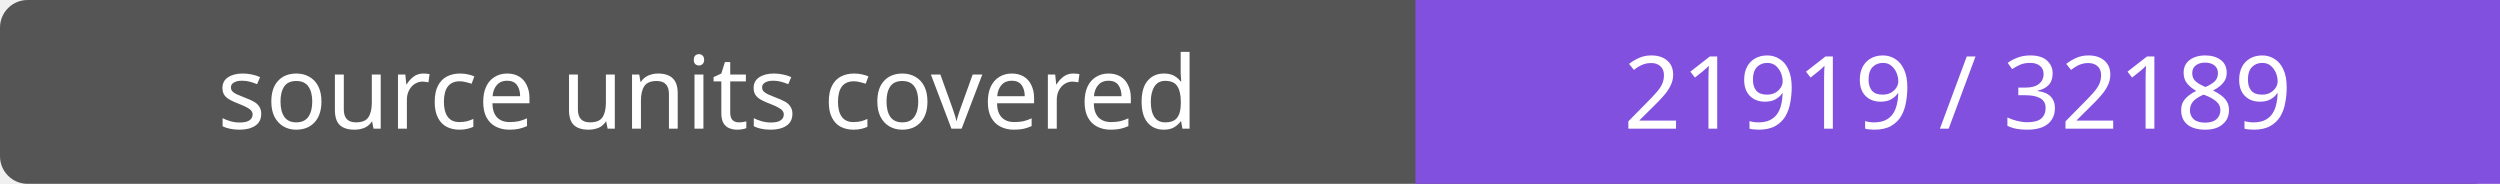
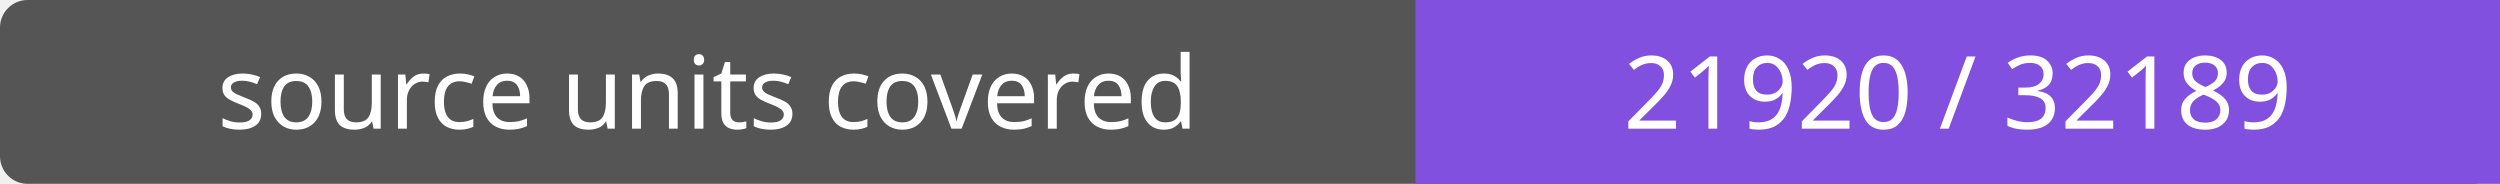
- <svg xmlns="http://www.w3.org/2000/svg" width="272" height="20" role="img" aria-label="source units covered: 21919 / 32189">
+ <svg xmlns="http://www.w3.org/2000/svg" width="272" height="20" role="img" aria-label="source units covered: 21920 / 32189">
  <rect width="272" height="20" rx="3" fill="#555" />
  <path fill="#8250df" d="M154 0h118v20H154z" />
  <g fill="#fff" text-anchor="middle" font-family="Verdana,sans-serif" font-size="11">
    <text x="77.0" y="14">source units covered</text>
-     <text x="213.0" y="14">21919 / 32189</text>
+     <text x="213.0" y="14">21920 / 32189</text>
  </g>
</svg>
